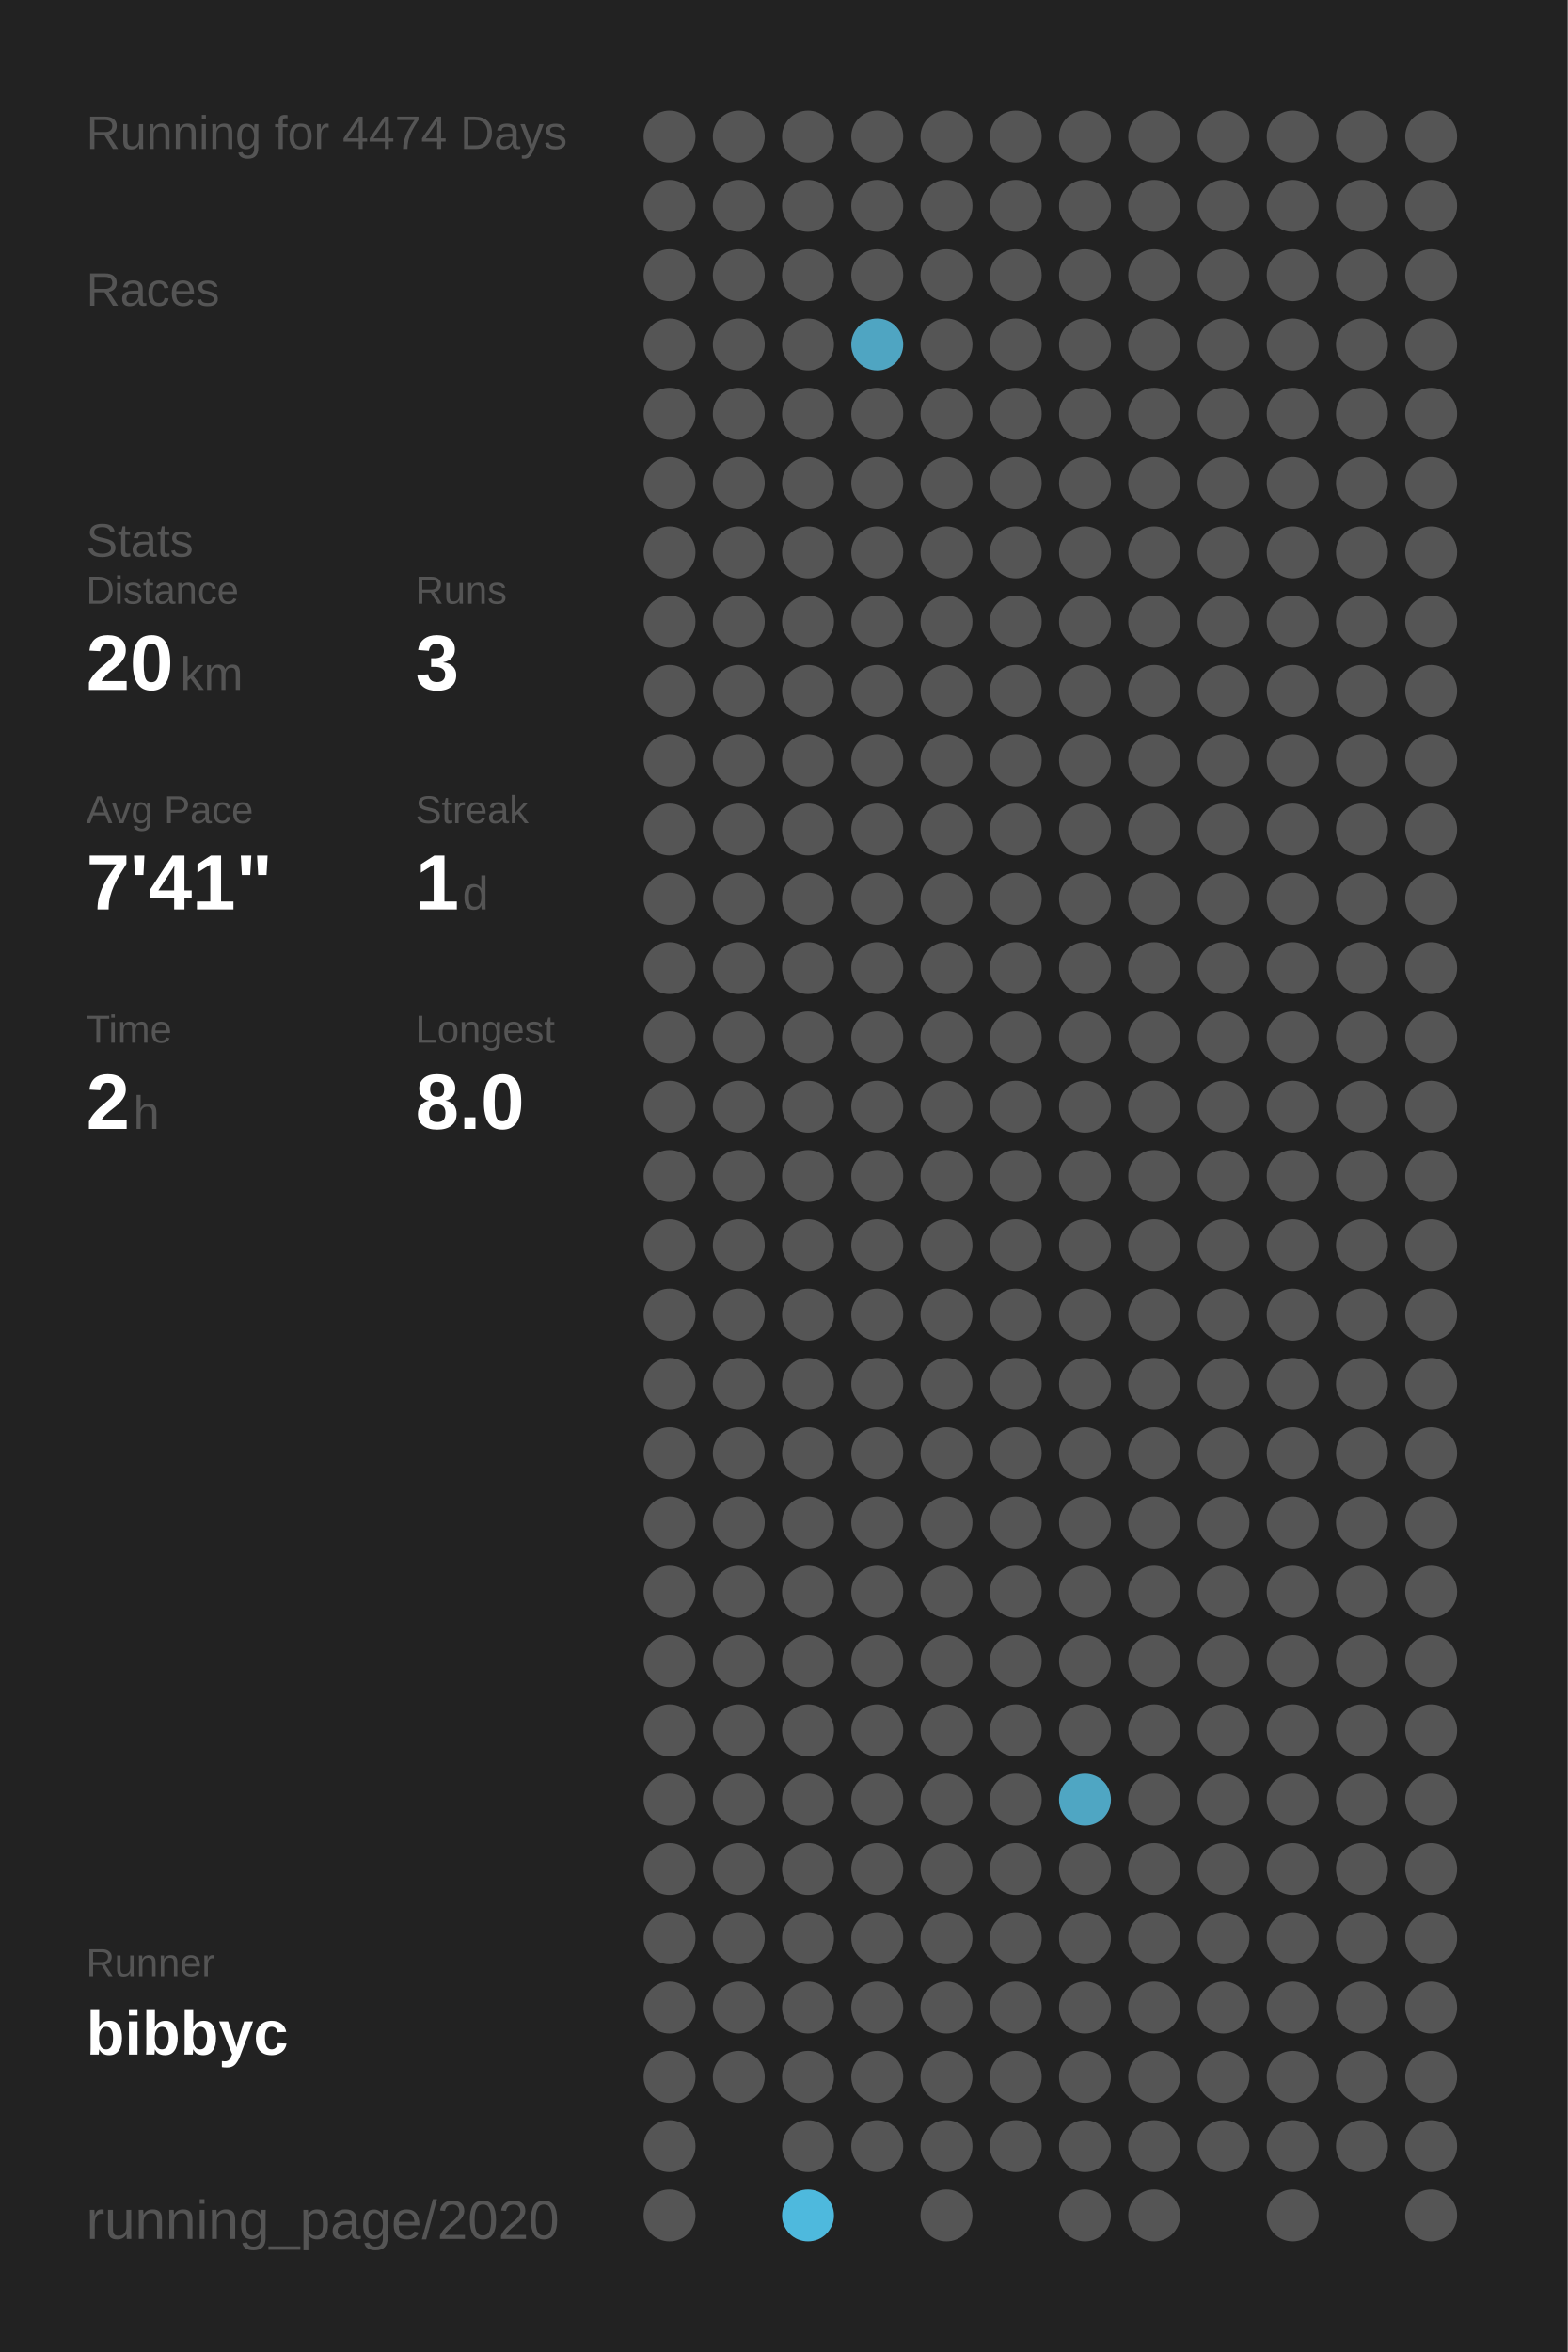
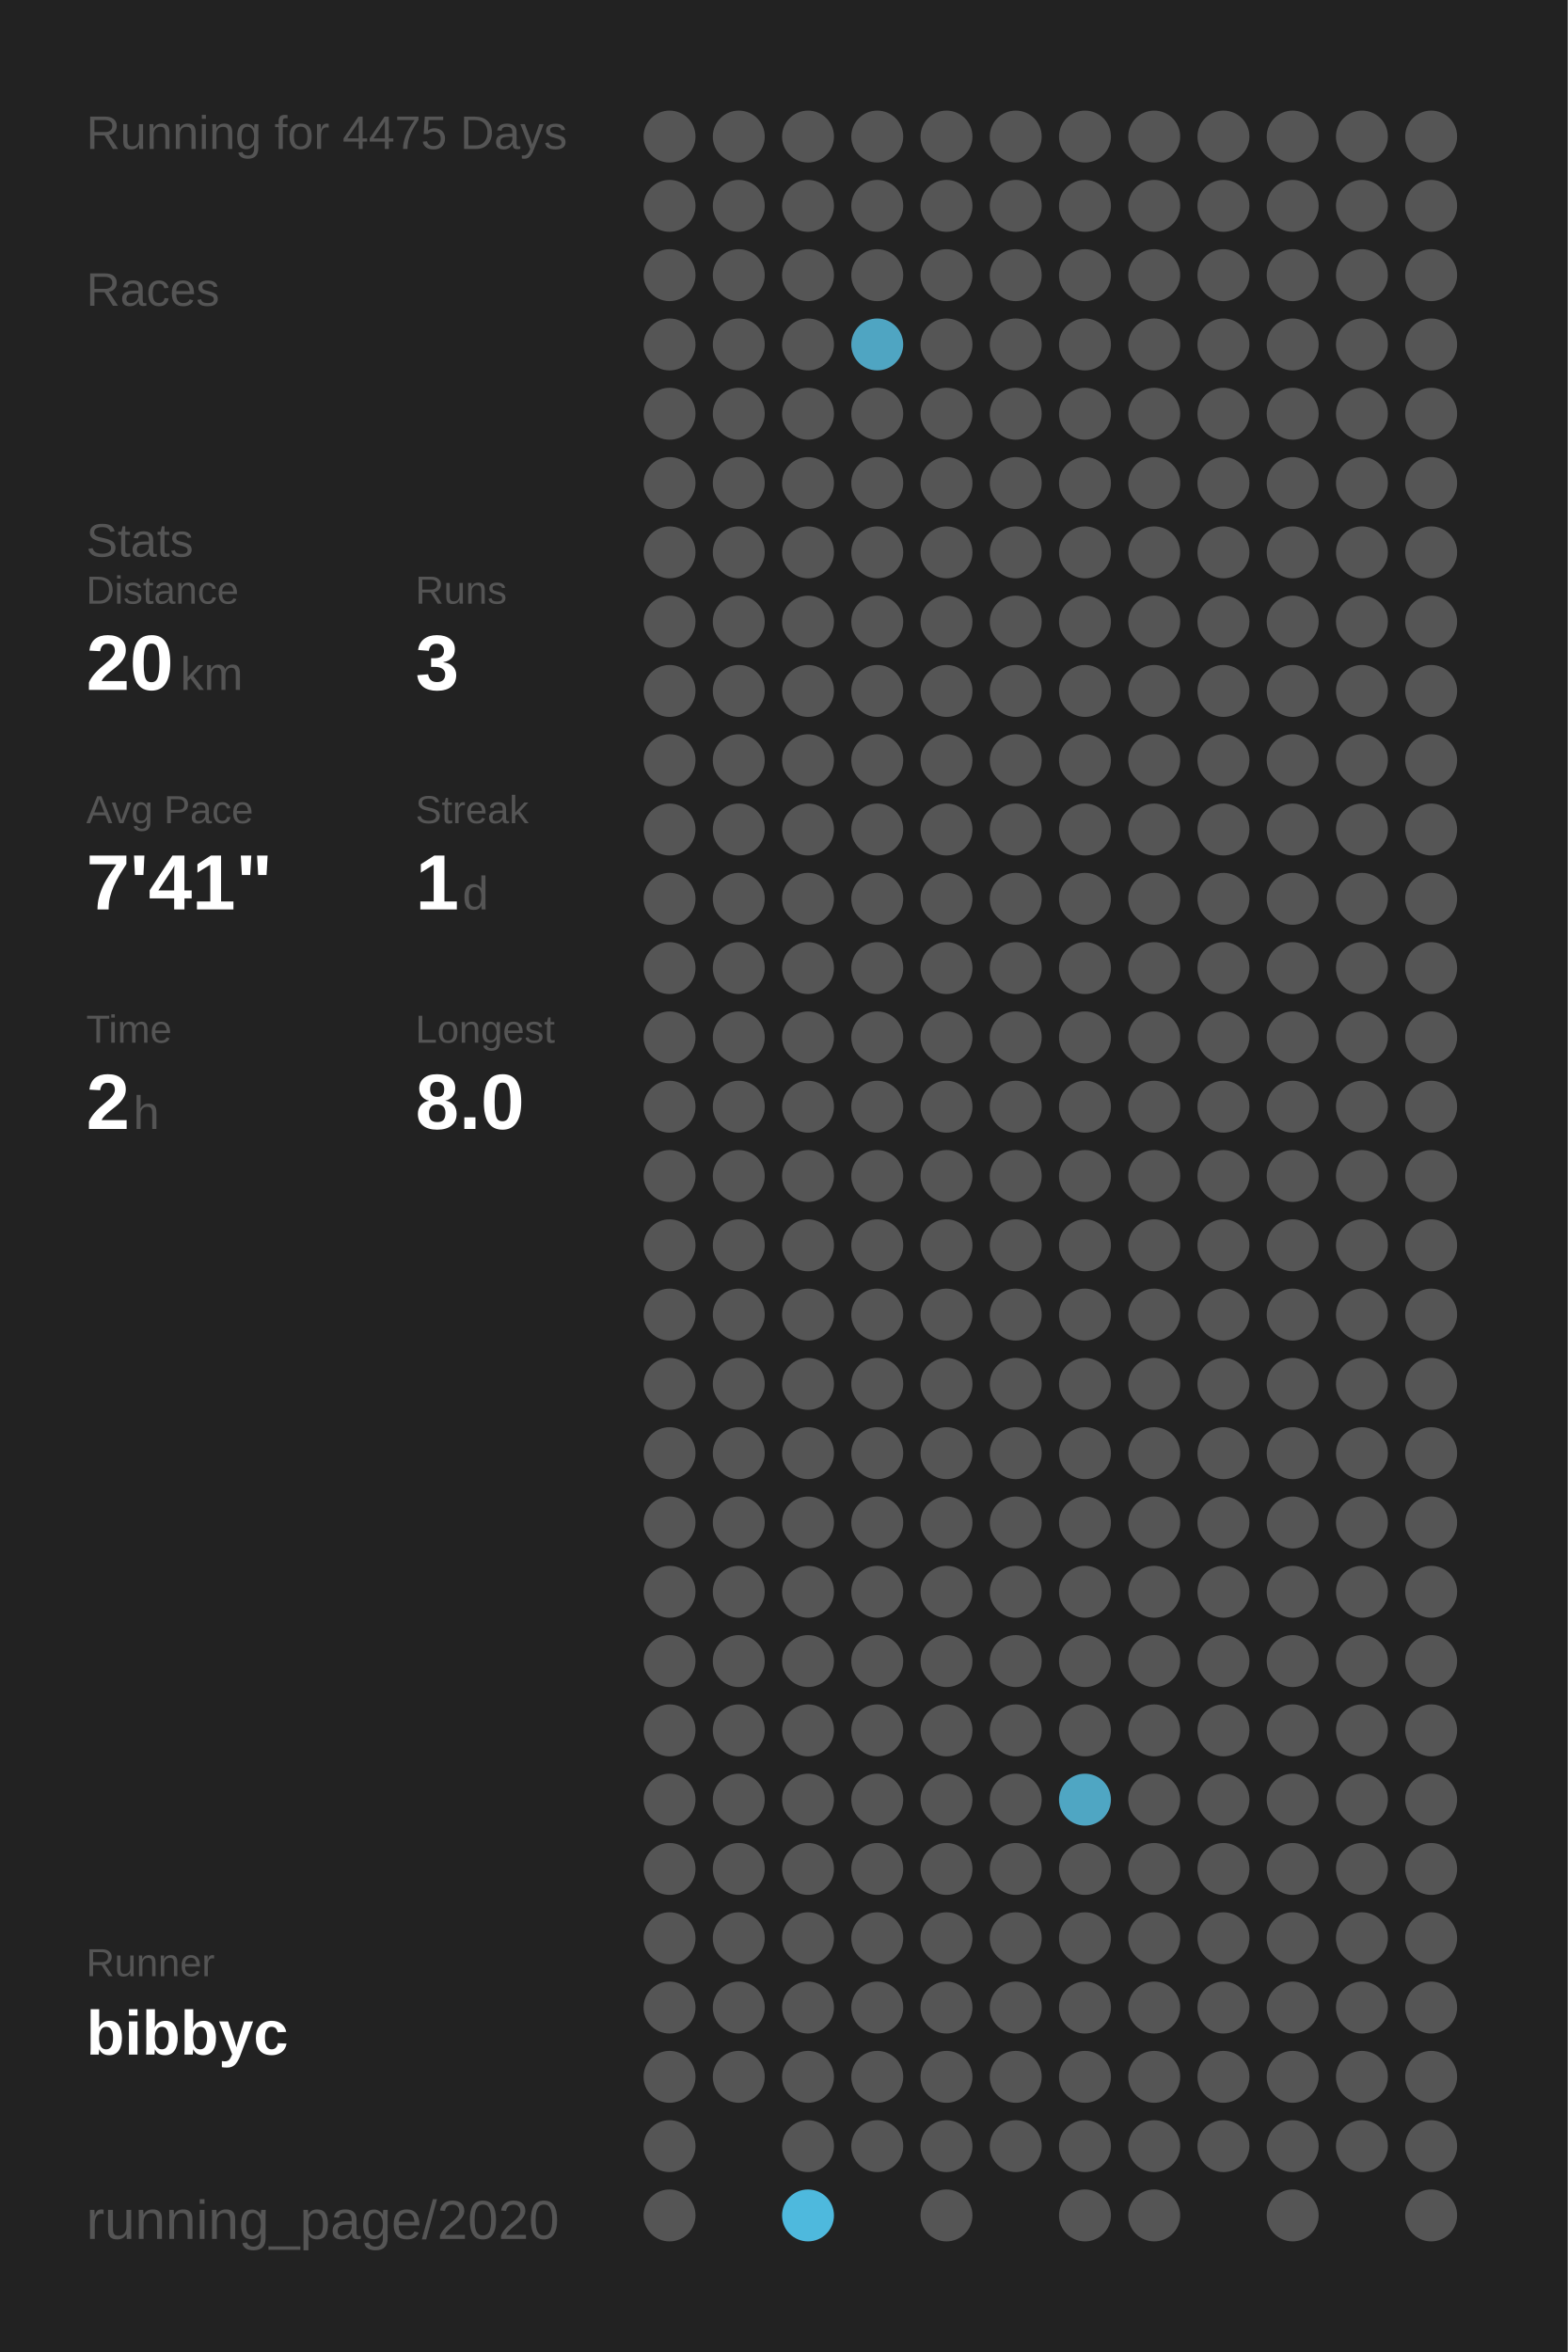
<svg xmlns="http://www.w3.org/2000/svg" baseProfile="full" height="300mm" version="1.1" viewBox="0,0,200,300" width="200mm">
  <defs />
  <rect fill="#222222" height="300" width="200" x="0" y="0" />
-   <text fill="#555555" style="font-size:6px; font-family:Arial;" x="11" y="19">Running for 4474 Days</text>
+   <text fill="#555555" style="font-size:6px; font-family:Arial;" x="11" y="19">Running for 4475 Days</text>
  <text fill="#555555" style="font-size:6px; font-family:Arial;" x="11" y="39">Races</text>
  <text fill="#555555" style="font-size:6px; font-family:Arial;" x="11" y="71">Stats</text>
  <text fill="#555555" style="font-size:5px; font-family:Arial;" x="11" y="77">Distance</text>
  <text fill="#FFFFFF" style="font-size:10px; font-family:Arial; font-weight:bold;" x="11" y="88">20</text>
  <text fill="#555555" style="font-size:6px; font-family:Arial;" x="23" y="88">km</text>
  <text fill="#555555" style="font-size:5px; font-family:Arial;" x="53" y="77">Runs</text>
  <text fill="#FFFFFF" style="font-size:10px; font-family:Arial; font-weight:bold;" x="53" y="88">3</text>
  <text fill="#555555" style="font-size:5px; font-family:Arial;" x="11" y="105">Avg Pace</text>
  <text fill="#FFFFFF" style="font-size:10px; font-family:Arial; font-weight:bold;" x="11" y="116">7'41"</text>
  <text fill="#555555" style="font-size:5px; font-family:Arial;" x="53" y="105">Streak</text>
  <text fill="#FFFFFF" style="font-size:10px; font-family:Arial; font-weight:bold;" x="53" y="116">1</text>
  <text fill="#555555" style="font-size:6px; font-family:Arial;" x="59" y="116">d</text>
  <text fill="#555555" style="font-size:5px; font-family:Arial;" x="11" y="133">Time</text>
  <text fill="#FFFFFF" style="font-size:10px; font-family:Arial; font-weight:bold;" x="11" y="144">2</text>
  <text fill="#555555" style="font-size:6px; font-family:Arial;" x="17" y="144">h</text>
  <text fill="#555555" style="font-size:5px; font-family:Arial;" x="53" y="133">Longest</text>
  <text fill="#FFFFFF" style="font-size:10px; font-family:Arial; font-weight:bold;" x="53" y="144">8.0</text>
  <text fill="#555555" style="font-size:5px; font-family:Arial;" x="11" y="252.065">Runner</text>
  <text fill="#FFFFFF" style="font-size:8px; font-family:Arial; font-weight:bold;" x="11" y="262.065">bibbyc</text>
  <text fill="#555555" style="font-size:7px; font-family:Arial;" x="11" y="285.581">running_page/2020</text>
  <circle cx="85.417" cy="17.419" fill="#555555" r="3.312" />
  <circle cx="85.417" cy="26.258" fill="#555555" r="3.312" />
  <circle cx="85.417" cy="35.097" fill="#555555" r="3.312" />
  <circle cx="85.417" cy="43.935" fill="#555555" r="3.312" />
  <circle cx="85.417" cy="52.774" fill="#555555" r="3.312" />
  <circle cx="85.417" cy="61.613" fill="#555555" r="3.312" />
  <circle cx="85.417" cy="70.452" fill="#555555" r="3.312" />
  <circle cx="85.417" cy="79.29" fill="#555555" r="3.312" />
  <circle cx="85.417" cy="88.129" fill="#555555" r="3.312" />
  <circle cx="85.417" cy="96.968" fill="#555555" r="3.312" />
  <circle cx="85.417" cy="105.806" fill="#555555" r="3.312" />
  <circle cx="85.417" cy="114.645" fill="#555555" r="3.312" />
  <circle cx="85.417" cy="123.484" fill="#555555" r="3.312" />
  <circle cx="85.417" cy="132.323" fill="#555555" r="3.312" />
  <circle cx="85.417" cy="141.161" fill="#555555" r="3.312" />
  <circle cx="85.417" cy="150" fill="#555555" r="3.312" />
  <circle cx="85.417" cy="158.839" fill="#555555" r="3.312" />
  <circle cx="85.417" cy="167.677" fill="#555555" r="3.312" />
  <circle cx="85.417" cy="176.516" fill="#555555" r="3.312" />
  <circle cx="85.417" cy="185.355" fill="#555555" r="3.312" />
  <circle cx="85.417" cy="194.194" fill="#555555" r="3.312" />
  <circle cx="85.417" cy="203.032" fill="#555555" r="3.312" />
  <circle cx="85.417" cy="211.871" fill="#555555" r="3.312" />
  <circle cx="85.417" cy="220.71" fill="#555555" r="3.312" />
  <circle cx="85.417" cy="229.548" fill="#555555" r="3.312" />
  <circle cx="85.417" cy="238.387" fill="#555555" r="3.312" />
  <circle cx="85.417" cy="247.226" fill="#555555" r="3.312" />
  <circle cx="85.417" cy="256.065" fill="#555555" r="3.312" />
  <circle cx="85.417" cy="264.903" fill="#555555" r="3.312" />
  <circle cx="85.417" cy="273.742" fill="#555555" r="3.312" />
  <circle cx="85.417" cy="282.581" fill="#555555" r="3.312" />
  <circle cx="94.25" cy="17.419" fill="#555555" r="3.312" />
  <circle cx="94.25" cy="26.258" fill="#555555" r="3.312" />
  <circle cx="94.25" cy="35.097" fill="#555555" r="3.312" />
  <circle cx="94.25" cy="43.935" fill="#555555" r="3.312" />
  <circle cx="94.25" cy="52.774" fill="#555555" r="3.312" />
  <circle cx="94.25" cy="61.613" fill="#555555" r="3.312" />
  <circle cx="94.25" cy="70.452" fill="#555555" r="3.312" />
  <circle cx="94.25" cy="79.29" fill="#555555" r="3.312" />
  <circle cx="94.25" cy="88.129" fill="#555555" r="3.312" />
  <circle cx="94.25" cy="96.968" fill="#555555" r="3.312" />
  <circle cx="94.25" cy="105.806" fill="#555555" r="3.312" />
  <circle cx="94.25" cy="114.645" fill="#555555" r="3.312" />
  <circle cx="94.25" cy="123.484" fill="#555555" r="3.312" />
  <circle cx="94.25" cy="132.323" fill="#555555" r="3.312" />
  <circle cx="94.25" cy="141.161" fill="#555555" r="3.312" />
  <circle cx="94.25" cy="150" fill="#555555" r="3.312" />
  <circle cx="94.25" cy="158.839" fill="#555555" r="3.312" />
  <circle cx="94.25" cy="167.677" fill="#555555" r="3.312" />
  <circle cx="94.25" cy="176.516" fill="#555555" r="3.312" />
  <circle cx="94.25" cy="185.355" fill="#555555" r="3.312" />
  <circle cx="94.25" cy="194.194" fill="#555555" r="3.312" />
  <circle cx="94.25" cy="203.032" fill="#555555" r="3.312" />
  <circle cx="94.25" cy="211.871" fill="#555555" r="3.312" />
  <circle cx="94.25" cy="220.71" fill="#555555" r="3.312" />
  <circle cx="94.25" cy="229.548" fill="#555555" r="3.312" />
  <circle cx="94.25" cy="238.387" fill="#555555" r="3.312" />
  <circle cx="94.25" cy="247.226" fill="#555555" r="3.312" />
  <circle cx="94.25" cy="256.065" fill="#555555" r="3.312" />
  <circle cx="94.25" cy="264.903" fill="#555555" r="3.312" />
  <circle cx="103.083" cy="17.419" fill="#555555" r="3.312" />
  <circle cx="103.083" cy="26.258" fill="#555555" r="3.312" />
  <circle cx="103.083" cy="35.097" fill="#555555" r="3.312" />
  <circle cx="103.083" cy="43.935" fill="#555555" r="3.312" />
  <circle cx="103.083" cy="52.774" fill="#555555" r="3.312" />
  <circle cx="103.083" cy="61.613" fill="#555555" r="3.312" />
  <circle cx="103.083" cy="70.452" fill="#555555" r="3.312" />
  <circle cx="103.083" cy="79.29" fill="#555555" r="3.312" />
  <circle cx="103.083" cy="88.129" fill="#555555" r="3.312" />
  <circle cx="103.083" cy="96.968" fill="#555555" r="3.312" />
  <circle cx="103.083" cy="105.806" fill="#555555" r="3.312" />
  <circle cx="103.083" cy="114.645" fill="#555555" r="3.312" />
  <circle cx="103.083" cy="123.484" fill="#555555" r="3.312" />
  <circle cx="103.083" cy="132.323" fill="#555555" r="3.312" />
  <circle cx="103.083" cy="141.161" fill="#555555" r="3.312" />
  <circle cx="103.083" cy="150" fill="#555555" r="3.312" />
  <circle cx="103.083" cy="158.839" fill="#555555" r="3.312" />
  <circle cx="103.083" cy="167.677" fill="#555555" r="3.312" />
  <circle cx="103.083" cy="176.516" fill="#555555" r="3.312" />
  <circle cx="103.083" cy="185.355" fill="#555555" r="3.312" />
  <circle cx="103.083" cy="194.194" fill="#555555" r="3.312" />
  <circle cx="103.083" cy="203.032" fill="#555555" r="3.312" />
  <circle cx="103.083" cy="211.871" fill="#555555" r="3.312" />
  <circle cx="103.083" cy="220.71" fill="#555555" r="3.312" />
  <circle cx="103.083" cy="229.548" fill="#555555" r="3.312" />
  <circle cx="103.083" cy="238.387" fill="#555555" r="3.312" />
  <circle cx="103.083" cy="247.226" fill="#555555" r="3.312" />
  <circle cx="103.083" cy="256.065" fill="#555555" r="3.312" />
  <circle cx="103.083" cy="264.903" fill="#555555" r="3.312" />
  <circle cx="103.083" cy="273.742" fill="#555555" r="3.312" />
  <circle cx="103.083" cy="282.581" fill="#4eb9dd" r="3.312" />
  <circle cx="111.917" cy="17.419" fill="#555555" r="3.312" />
  <circle cx="111.917" cy="26.258" fill="#555555" r="3.312" />
  <circle cx="111.917" cy="35.097" fill="#555555" r="3.312" />
  <circle cx="111.917" cy="43.935" fill="#4fa5c2" r="3.312" />
  <circle cx="111.917" cy="52.774" fill="#555555" r="3.312" />
  <circle cx="111.917" cy="61.613" fill="#555555" r="3.312" />
  <circle cx="111.917" cy="70.452" fill="#555555" r="3.312" />
  <circle cx="111.917" cy="79.29" fill="#555555" r="3.312" />
  <circle cx="111.917" cy="88.129" fill="#555555" r="3.312" />
  <circle cx="111.917" cy="96.968" fill="#555555" r="3.312" />
  <circle cx="111.917" cy="105.806" fill="#555555" r="3.312" />
  <circle cx="111.917" cy="114.645" fill="#555555" r="3.312" />
  <circle cx="111.917" cy="123.484" fill="#555555" r="3.312" />
  <circle cx="111.917" cy="132.323" fill="#555555" r="3.312" />
  <circle cx="111.917" cy="141.161" fill="#555555" r="3.312" />
  <circle cx="111.917" cy="150" fill="#555555" r="3.312" />
  <circle cx="111.917" cy="158.839" fill="#555555" r="3.312" />
  <circle cx="111.917" cy="167.677" fill="#555555" r="3.312" />
  <circle cx="111.917" cy="176.516" fill="#555555" r="3.312" />
  <circle cx="111.917" cy="185.355" fill="#555555" r="3.312" />
  <circle cx="111.917" cy="194.194" fill="#555555" r="3.312" />
  <circle cx="111.917" cy="203.032" fill="#555555" r="3.312" />
  <circle cx="111.917" cy="211.871" fill="#555555" r="3.312" />
  <circle cx="111.917" cy="220.71" fill="#555555" r="3.312" />
  <circle cx="111.917" cy="229.548" fill="#555555" r="3.312" />
  <circle cx="111.917" cy="238.387" fill="#555555" r="3.312" />
  <circle cx="111.917" cy="247.226" fill="#555555" r="3.312" />
  <circle cx="111.917" cy="256.065" fill="#555555" r="3.312" />
  <circle cx="111.917" cy="264.903" fill="#555555" r="3.312" />
  <circle cx="111.917" cy="273.742" fill="#555555" r="3.312" />
  <circle cx="120.75" cy="17.419" fill="#555555" r="3.312" />
  <circle cx="120.75" cy="26.258" fill="#555555" r="3.312" />
  <circle cx="120.75" cy="35.097" fill="#555555" r="3.312" />
  <circle cx="120.75" cy="43.935" fill="#555555" r="3.312" />
  <circle cx="120.75" cy="52.774" fill="#555555" r="3.312" />
  <circle cx="120.75" cy="61.613" fill="#555555" r="3.312" />
  <circle cx="120.75" cy="70.452" fill="#555555" r="3.312" />
  <circle cx="120.75" cy="79.29" fill="#555555" r="3.312" />
  <circle cx="120.75" cy="88.129" fill="#555555" r="3.312" />
  <circle cx="120.75" cy="96.968" fill="#555555" r="3.312" />
  <circle cx="120.75" cy="105.806" fill="#555555" r="3.312" />
  <circle cx="120.75" cy="114.645" fill="#555555" r="3.312" />
  <circle cx="120.75" cy="123.484" fill="#555555" r="3.312" />
  <circle cx="120.75" cy="132.323" fill="#555555" r="3.312" />
  <circle cx="120.75" cy="141.161" fill="#555555" r="3.312" />
  <circle cx="120.75" cy="150" fill="#555555" r="3.312" />
  <circle cx="120.75" cy="158.839" fill="#555555" r="3.312" />
  <circle cx="120.75" cy="167.677" fill="#555555" r="3.312" />
  <circle cx="120.75" cy="176.516" fill="#555555" r="3.312" />
  <circle cx="120.75" cy="185.355" fill="#555555" r="3.312" />
  <circle cx="120.75" cy="194.194" fill="#555555" r="3.312" />
  <circle cx="120.75" cy="203.032" fill="#555555" r="3.312" />
  <circle cx="120.75" cy="211.871" fill="#555555" r="3.312" />
  <circle cx="120.75" cy="220.71" fill="#555555" r="3.312" />
  <circle cx="120.75" cy="229.548" fill="#555555" r="3.312" />
  <circle cx="120.75" cy="238.387" fill="#555555" r="3.312" />
  <circle cx="120.75" cy="247.226" fill="#555555" r="3.312" />
  <circle cx="120.75" cy="256.065" fill="#555555" r="3.312" />
  <circle cx="120.75" cy="264.903" fill="#555555" r="3.312" />
  <circle cx="120.75" cy="273.742" fill="#555555" r="3.312" />
  <circle cx="120.75" cy="282.581" fill="#555555" r="3.312" />
  <circle cx="129.583" cy="17.419" fill="#555555" r="3.312" />
  <circle cx="129.583" cy="26.258" fill="#555555" r="3.312" />
  <circle cx="129.583" cy="35.097" fill="#555555" r="3.312" />
  <circle cx="129.583" cy="43.935" fill="#555555" r="3.312" />
  <circle cx="129.583" cy="52.774" fill="#555555" r="3.312" />
  <circle cx="129.583" cy="61.613" fill="#555555" r="3.312" />
  <circle cx="129.583" cy="70.452" fill="#555555" r="3.312" />
  <circle cx="129.583" cy="79.29" fill="#555555" r="3.312" />
  <circle cx="129.583" cy="88.129" fill="#555555" r="3.312" />
  <circle cx="129.583" cy="96.968" fill="#555555" r="3.312" />
  <circle cx="129.583" cy="105.806" fill="#555555" r="3.312" />
  <circle cx="129.583" cy="114.645" fill="#555555" r="3.312" />
  <circle cx="129.583" cy="123.484" fill="#555555" r="3.312" />
  <circle cx="129.583" cy="132.323" fill="#555555" r="3.312" />
  <circle cx="129.583" cy="141.161" fill="#555555" r="3.312" />
  <circle cx="129.583" cy="150" fill="#555555" r="3.312" />
  <circle cx="129.583" cy="158.839" fill="#555555" r="3.312" />
  <circle cx="129.583" cy="167.677" fill="#555555" r="3.312" />
  <circle cx="129.583" cy="176.516" fill="#555555" r="3.312" />
  <circle cx="129.583" cy="185.355" fill="#555555" r="3.312" />
  <circle cx="129.583" cy="194.194" fill="#555555" r="3.312" />
  <circle cx="129.583" cy="203.032" fill="#555555" r="3.312" />
  <circle cx="129.583" cy="211.871" fill="#555555" r="3.312" />
  <circle cx="129.583" cy="220.71" fill="#555555" r="3.312" />
  <circle cx="129.583" cy="229.548" fill="#555555" r="3.312" />
  <circle cx="129.583" cy="238.387" fill="#555555" r="3.312" />
  <circle cx="129.583" cy="247.226" fill="#555555" r="3.312" />
  <circle cx="129.583" cy="256.065" fill="#555555" r="3.312" />
  <circle cx="129.583" cy="264.903" fill="#555555" r="3.312" />
  <circle cx="129.583" cy="273.742" fill="#555555" r="3.312" />
  <circle cx="138.417" cy="17.419" fill="#555555" r="3.312" />
  <circle cx="138.417" cy="26.258" fill="#555555" r="3.312" />
  <circle cx="138.417" cy="35.097" fill="#555555" r="3.312" />
  <circle cx="138.417" cy="43.935" fill="#555555" r="3.312" />
  <circle cx="138.417" cy="52.774" fill="#555555" r="3.312" />
  <circle cx="138.417" cy="61.613" fill="#555555" r="3.312" />
  <circle cx="138.417" cy="70.452" fill="#555555" r="3.312" />
  <circle cx="138.417" cy="79.29" fill="#555555" r="3.312" />
  <circle cx="138.417" cy="88.129" fill="#555555" r="3.312" />
  <circle cx="138.417" cy="96.968" fill="#555555" r="3.312" />
  <circle cx="138.417" cy="105.806" fill="#555555" r="3.312" />
  <circle cx="138.417" cy="114.645" fill="#555555" r="3.312" />
  <circle cx="138.417" cy="123.484" fill="#555555" r="3.312" />
  <circle cx="138.417" cy="132.323" fill="#555555" r="3.312" />
  <circle cx="138.417" cy="141.161" fill="#555555" r="3.312" />
  <circle cx="138.417" cy="150" fill="#555555" r="3.312" />
  <circle cx="138.417" cy="158.839" fill="#555555" r="3.312" />
  <circle cx="138.417" cy="167.677" fill="#555555" r="3.312" />
  <circle cx="138.417" cy="176.516" fill="#555555" r="3.312" />
  <circle cx="138.417" cy="185.355" fill="#555555" r="3.312" />
  <circle cx="138.417" cy="194.194" fill="#555555" r="3.312" />
  <circle cx="138.417" cy="203.032" fill="#555555" r="3.312" />
  <circle cx="138.417" cy="211.871" fill="#555555" r="3.312" />
  <circle cx="138.417" cy="220.71" fill="#555555" r="3.312" />
  <circle cx="138.417" cy="229.548" fill="#4fa6c3" r="3.312" />
  <circle cx="138.417" cy="238.387" fill="#555555" r="3.312" />
  <circle cx="138.417" cy="247.226" fill="#555555" r="3.312" />
  <circle cx="138.417" cy="256.065" fill="#555555" r="3.312" />
  <circle cx="138.417" cy="264.903" fill="#555555" r="3.312" />
  <circle cx="138.417" cy="273.742" fill="#555555" r="3.312" />
  <circle cx="138.417" cy="282.581" fill="#555555" r="3.312" />
  <circle cx="147.25" cy="17.419" fill="#555555" r="3.312" />
  <circle cx="147.25" cy="26.258" fill="#555555" r="3.312" />
  <circle cx="147.25" cy="35.097" fill="#555555" r="3.312" />
  <circle cx="147.25" cy="43.935" fill="#555555" r="3.312" />
  <circle cx="147.25" cy="52.774" fill="#555555" r="3.312" />
  <circle cx="147.25" cy="61.613" fill="#555555" r="3.312" />
  <circle cx="147.25" cy="70.452" fill="#555555" r="3.312" />
  <circle cx="147.25" cy="79.29" fill="#555555" r="3.312" />
  <circle cx="147.25" cy="88.129" fill="#555555" r="3.312" />
  <circle cx="147.25" cy="96.968" fill="#555555" r="3.312" />
  <circle cx="147.25" cy="105.806" fill="#555555" r="3.312" />
  <circle cx="147.25" cy="114.645" fill="#555555" r="3.312" />
  <circle cx="147.25" cy="123.484" fill="#555555" r="3.312" />
  <circle cx="147.25" cy="132.323" fill="#555555" r="3.312" />
  <circle cx="147.25" cy="141.161" fill="#555555" r="3.312" />
  <circle cx="147.25" cy="150" fill="#555555" r="3.312" />
  <circle cx="147.25" cy="158.839" fill="#555555" r="3.312" />
  <circle cx="147.25" cy="167.677" fill="#555555" r="3.312" />
  <circle cx="147.25" cy="176.516" fill="#555555" r="3.312" />
  <circle cx="147.25" cy="185.355" fill="#555555" r="3.312" />
  <circle cx="147.25" cy="194.194" fill="#555555" r="3.312" />
  <circle cx="147.25" cy="203.032" fill="#555555" r="3.312" />
  <circle cx="147.25" cy="211.871" fill="#555555" r="3.312" />
  <circle cx="147.25" cy="220.71" fill="#555555" r="3.312" />
  <circle cx="147.25" cy="229.548" fill="#555555" r="3.312" />
  <circle cx="147.25" cy="238.387" fill="#555555" r="3.312" />
  <circle cx="147.25" cy="247.226" fill="#555555" r="3.312" />
  <circle cx="147.25" cy="256.065" fill="#555555" r="3.312" />
  <circle cx="147.25" cy="264.903" fill="#555555" r="3.312" />
  <circle cx="147.25" cy="273.742" fill="#555555" r="3.312" />
  <circle cx="147.25" cy="282.581" fill="#555555" r="3.312" />
  <circle cx="156.083" cy="17.419" fill="#555555" r="3.312" />
  <circle cx="156.083" cy="26.258" fill="#555555" r="3.312" />
  <circle cx="156.083" cy="35.097" fill="#555555" r="3.312" />
  <circle cx="156.083" cy="43.935" fill="#555555" r="3.312" />
  <circle cx="156.083" cy="52.774" fill="#555555" r="3.312" />
  <circle cx="156.083" cy="61.613" fill="#555555" r="3.312" />
  <circle cx="156.083" cy="70.452" fill="#555555" r="3.312" />
  <circle cx="156.083" cy="79.29" fill="#555555" r="3.312" />
  <circle cx="156.083" cy="88.129" fill="#555555" r="3.312" />
  <circle cx="156.083" cy="96.968" fill="#555555" r="3.312" />
  <circle cx="156.083" cy="105.806" fill="#555555" r="3.312" />
  <circle cx="156.083" cy="114.645" fill="#555555" r="3.312" />
  <circle cx="156.083" cy="123.484" fill="#555555" r="3.312" />
  <circle cx="156.083" cy="132.323" fill="#555555" r="3.312" />
  <circle cx="156.083" cy="141.161" fill="#555555" r="3.312" />
  <circle cx="156.083" cy="150" fill="#555555" r="3.312" />
  <circle cx="156.083" cy="158.839" fill="#555555" r="3.312" />
  <circle cx="156.083" cy="167.677" fill="#555555" r="3.312" />
  <circle cx="156.083" cy="176.516" fill="#555555" r="3.312" />
  <circle cx="156.083" cy="185.355" fill="#555555" r="3.312" />
  <circle cx="156.083" cy="194.194" fill="#555555" r="3.312" />
  <circle cx="156.083" cy="203.032" fill="#555555" r="3.312" />
  <circle cx="156.083" cy="211.871" fill="#555555" r="3.312" />
  <circle cx="156.083" cy="220.71" fill="#555555" r="3.312" />
  <circle cx="156.083" cy="229.548" fill="#555555" r="3.312" />
  <circle cx="156.083" cy="238.387" fill="#555555" r="3.312" />
  <circle cx="156.083" cy="247.226" fill="#555555" r="3.312" />
  <circle cx="156.083" cy="256.065" fill="#555555" r="3.312" />
  <circle cx="156.083" cy="264.903" fill="#555555" r="3.312" />
  <circle cx="156.083" cy="273.742" fill="#555555" r="3.312" />
  <circle cx="164.917" cy="17.419" fill="#555555" r="3.312" />
  <circle cx="164.917" cy="26.258" fill="#555555" r="3.312" />
  <circle cx="164.917" cy="35.097" fill="#555555" r="3.312" />
  <circle cx="164.917" cy="43.935" fill="#555555" r="3.312" />
  <circle cx="164.917" cy="52.774" fill="#555555" r="3.312" />
  <circle cx="164.917" cy="61.613" fill="#555555" r="3.312" />
  <circle cx="164.917" cy="70.452" fill="#555555" r="3.312" />
  <circle cx="164.917" cy="79.29" fill="#555555" r="3.312" />
  <circle cx="164.917" cy="88.129" fill="#555555" r="3.312" />
  <circle cx="164.917" cy="96.968" fill="#555555" r="3.312" />
  <circle cx="164.917" cy="105.806" fill="#555555" r="3.312" />
  <circle cx="164.917" cy="114.645" fill="#555555" r="3.312" />
  <circle cx="164.917" cy="123.484" fill="#555555" r="3.312" />
  <circle cx="164.917" cy="132.323" fill="#555555" r="3.312" />
  <circle cx="164.917" cy="141.161" fill="#555555" r="3.312" />
  <circle cx="164.917" cy="150" fill="#555555" r="3.312" />
  <circle cx="164.917" cy="158.839" fill="#555555" r="3.312" />
  <circle cx="164.917" cy="167.677" fill="#555555" r="3.312" />
  <circle cx="164.917" cy="176.516" fill="#555555" r="3.312" />
  <circle cx="164.917" cy="185.355" fill="#555555" r="3.312" />
  <circle cx="164.917" cy="194.194" fill="#555555" r="3.312" />
  <circle cx="164.917" cy="203.032" fill="#555555" r="3.312" />
  <circle cx="164.917" cy="211.871" fill="#555555" r="3.312" />
  <circle cx="164.917" cy="220.71" fill="#555555" r="3.312" />
  <circle cx="164.917" cy="229.548" fill="#555555" r="3.312" />
  <circle cx="164.917" cy="238.387" fill="#555555" r="3.312" />
  <circle cx="164.917" cy="247.226" fill="#555555" r="3.312" />
  <circle cx="164.917" cy="256.065" fill="#555555" r="3.312" />
  <circle cx="164.917" cy="264.903" fill="#555555" r="3.312" />
  <circle cx="164.917" cy="273.742" fill="#555555" r="3.312" />
  <circle cx="164.917" cy="282.581" fill="#555555" r="3.312" />
  <circle cx="173.75" cy="17.419" fill="#555555" r="3.312" />
  <circle cx="173.75" cy="26.258" fill="#555555" r="3.312" />
  <circle cx="173.75" cy="35.097" fill="#555555" r="3.312" />
  <circle cx="173.75" cy="43.935" fill="#555555" r="3.312" />
  <circle cx="173.75" cy="52.774" fill="#555555" r="3.312" />
  <circle cx="173.75" cy="61.613" fill="#555555" r="3.312" />
  <circle cx="173.75" cy="70.452" fill="#555555" r="3.312" />
  <circle cx="173.75" cy="79.29" fill="#555555" r="3.312" />
  <circle cx="173.75" cy="88.129" fill="#555555" r="3.312" />
  <circle cx="173.75" cy="96.968" fill="#555555" r="3.312" />
  <circle cx="173.75" cy="105.806" fill="#555555" r="3.312" />
  <circle cx="173.75" cy="114.645" fill="#555555" r="3.312" />
  <circle cx="173.75" cy="123.484" fill="#555555" r="3.312" />
  <circle cx="173.75" cy="132.323" fill="#555555" r="3.312" />
  <circle cx="173.75" cy="141.161" fill="#555555" r="3.312" />
  <circle cx="173.75" cy="150" fill="#555555" r="3.312" />
  <circle cx="173.75" cy="158.839" fill="#555555" r="3.312" />
  <circle cx="173.75" cy="167.677" fill="#555555" r="3.312" />
  <circle cx="173.75" cy="176.516" fill="#555555" r="3.312" />
  <circle cx="173.75" cy="185.355" fill="#555555" r="3.312" />
  <circle cx="173.75" cy="194.194" fill="#555555" r="3.312" />
  <circle cx="173.75" cy="203.032" fill="#555555" r="3.312" />
  <circle cx="173.75" cy="211.871" fill="#555555" r="3.312" />
  <circle cx="173.75" cy="220.71" fill="#555555" r="3.312" />
  <circle cx="173.75" cy="229.548" fill="#555555" r="3.312" />
  <circle cx="173.75" cy="238.387" fill="#555555" r="3.312" />
  <circle cx="173.75" cy="247.226" fill="#555555" r="3.312" />
  <circle cx="173.75" cy="256.065" fill="#555555" r="3.312" />
  <circle cx="173.75" cy="264.903" fill="#555555" r="3.312" />
  <circle cx="173.75" cy="273.742" fill="#555555" r="3.312" />
  <circle cx="182.583" cy="17.419" fill="#555555" r="3.312" />
  <circle cx="182.583" cy="26.258" fill="#555555" r="3.312" />
  <circle cx="182.583" cy="35.097" fill="#555555" r="3.312" />
  <circle cx="182.583" cy="43.935" fill="#555555" r="3.312" />
  <circle cx="182.583" cy="52.774" fill="#555555" r="3.312" />
  <circle cx="182.583" cy="61.613" fill="#555555" r="3.312" />
  <circle cx="182.583" cy="70.452" fill="#555555" r="3.312" />
  <circle cx="182.583" cy="79.29" fill="#555555" r="3.312" />
  <circle cx="182.583" cy="88.129" fill="#555555" r="3.312" />
  <circle cx="182.583" cy="96.968" fill="#555555" r="3.312" />
  <circle cx="182.583" cy="105.806" fill="#555555" r="3.312" />
  <circle cx="182.583" cy="114.645" fill="#555555" r="3.312" />
  <circle cx="182.583" cy="123.484" fill="#555555" r="3.312" />
  <circle cx="182.583" cy="132.323" fill="#555555" r="3.312" />
  <circle cx="182.583" cy="141.161" fill="#555555" r="3.312" />
  <circle cx="182.583" cy="150" fill="#555555" r="3.312" />
  <circle cx="182.583" cy="158.839" fill="#555555" r="3.312" />
  <circle cx="182.583" cy="167.677" fill="#555555" r="3.312" />
  <circle cx="182.583" cy="176.516" fill="#555555" r="3.312" />
  <circle cx="182.583" cy="185.355" fill="#555555" r="3.312" />
  <circle cx="182.583" cy="194.194" fill="#555555" r="3.312" />
  <circle cx="182.583" cy="203.032" fill="#555555" r="3.312" />
  <circle cx="182.583" cy="211.871" fill="#555555" r="3.312" />
  <circle cx="182.583" cy="220.71" fill="#555555" r="3.312" />
  <circle cx="182.583" cy="229.548" fill="#555555" r="3.312" />
  <circle cx="182.583" cy="238.387" fill="#555555" r="3.312" />
  <circle cx="182.583" cy="247.226" fill="#555555" r="3.312" />
  <circle cx="182.583" cy="256.065" fill="#555555" r="3.312" />
  <circle cx="182.583" cy="264.903" fill="#555555" r="3.312" />
  <circle cx="182.583" cy="273.742" fill="#555555" r="3.312" />
  <circle cx="182.583" cy="282.581" fill="#555555" r="3.312" />
</svg>
